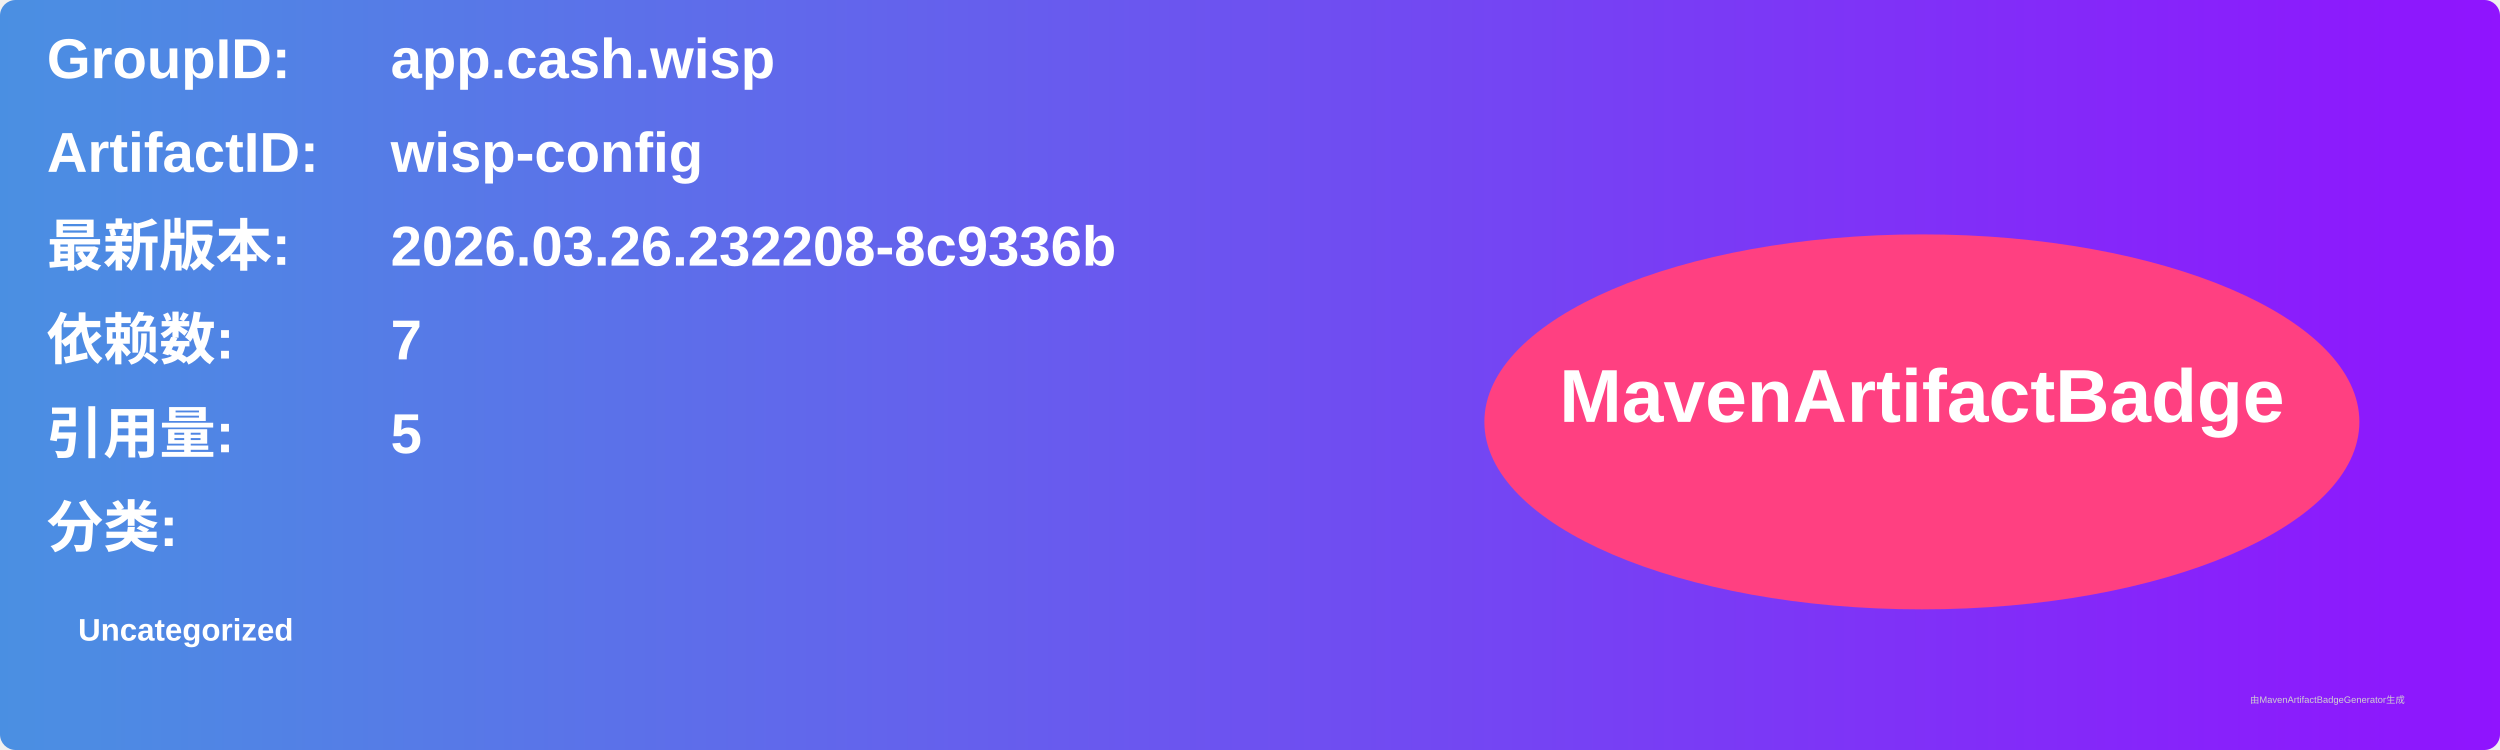
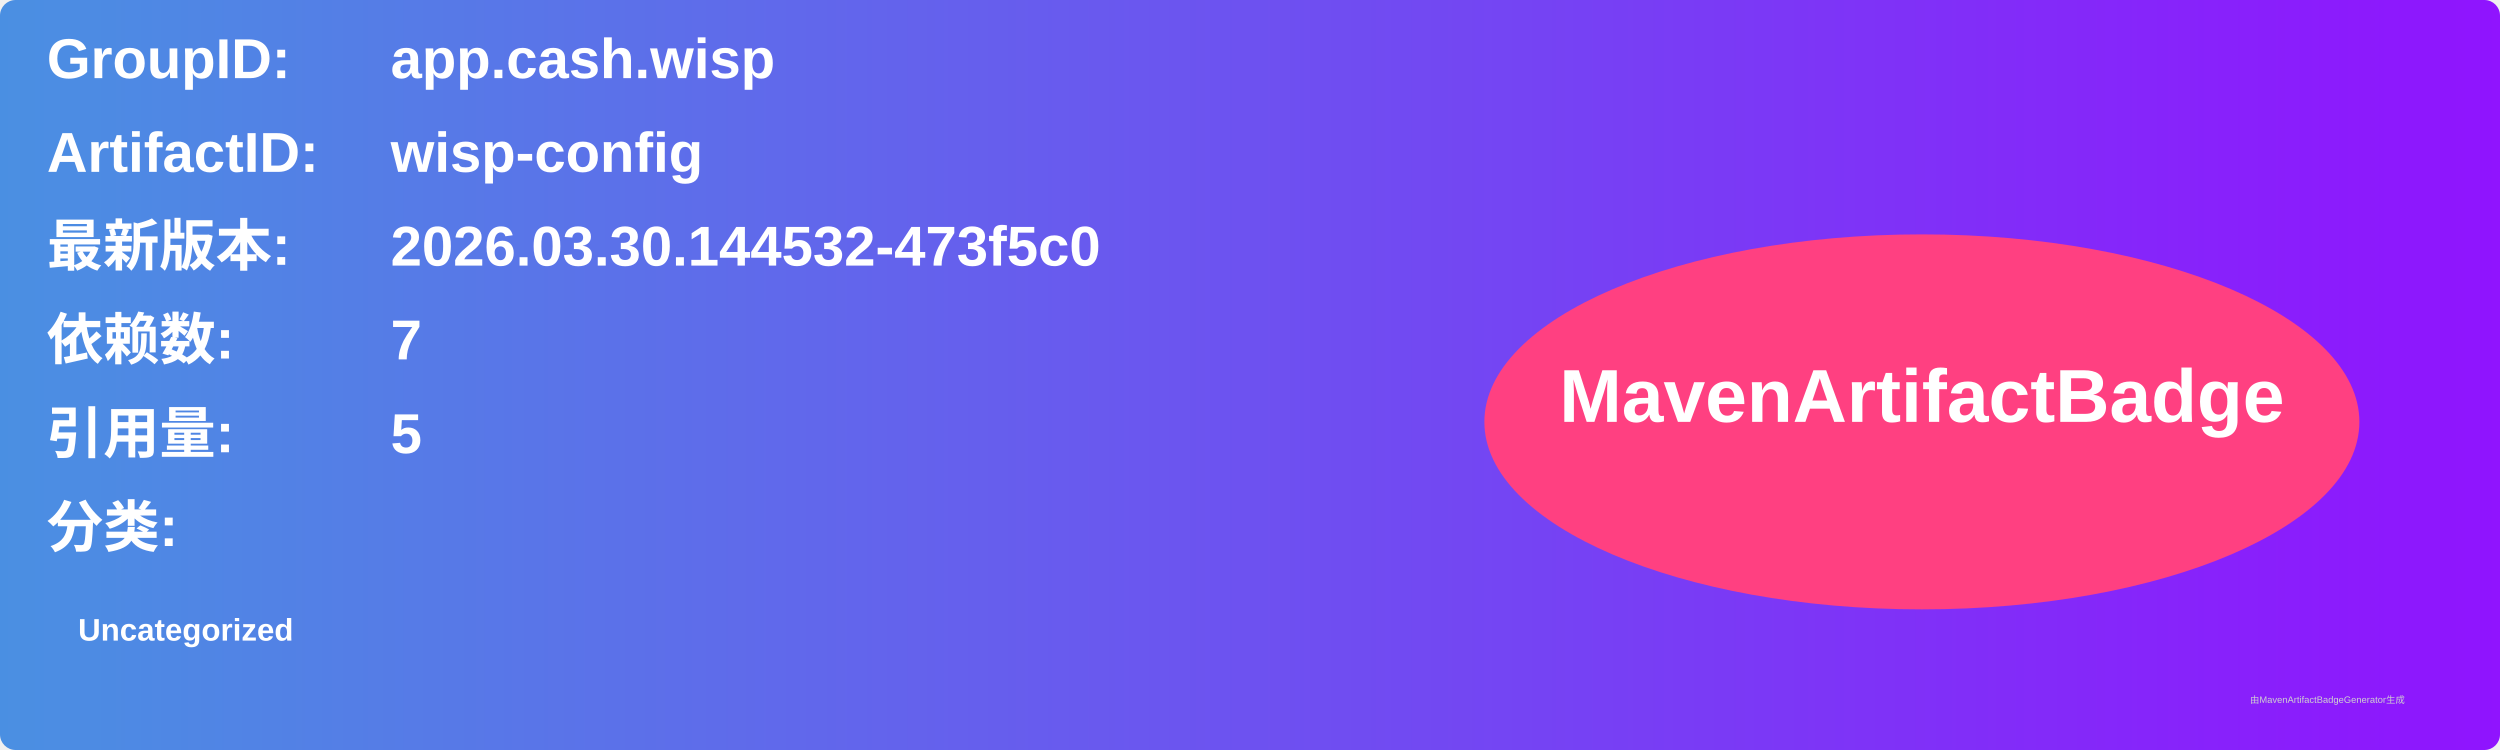
<svg xmlns="http://www.w3.org/2000/svg" width="800" height="240" viewBox="0 0 800 240">
  <linearGradient id="grad" x1="0%" y1="0%" x2="100%" y2="0%">
    <stop offset="0%" stop-color="#4a90e2" />
    <stop offset="100%" stop-color="#9013fe" />
  </linearGradient>
  <rect width="100%" height="100%" rx="5" ry="5" fill="url(#grad)" />
  <g transform="translate(15, 15)">
    <text x="0" y="10" font-family="Arial" font-size="18" fill="white" font-weight="bold" width="260">GroupID:</text>
    <text x="110" y="10" font-family="Arial" font-size="18" fill="white" font-weight="bold" width="460">app.cash.wisp</text>
    <text x="0" y="40" font-family="Arial" font-size="18" fill="white" font-weight="bold" width="260">ArtifactID:</text>
    <text x="110" y="40" font-family="Arial" font-size="18" fill="white" font-weight="bold" width="460">wisp-config</text>
    <text x="0" y="70" font-family="Arial" font-size="18" fill="white" font-weight="bold">最新版本:</text>
    <text x="110" y="70" font-family="Arial" font-size="18" fill="white" font-weight="bold">
-       <tspan font-weight="bold">2026.03.26.232208-8c9336b</tspan>
+       <tspan font-weight="bold">2026.03.30.144532-473f5c0</tspan>
    </text>
    <text x="0" y="100" font-family="Arial" font-size="18" fill="white" font-weight="bold">依赖数: </text>
    <text x="110" y="100" font-family="Arial" font-size="18" fill="white">
      <tspan font-weight="bold">7</tspan>
    </text>
    <text x="0" y="130" font-family="Arial" font-size="18" fill="white" font-weight="bold">引用量: </text>
    <text x="110" y="130" font-family="Arial" font-size="18" fill="white">
      <tspan font-weight="bold">5</tspan>
    </text>
    <text x="0" y="160" font-family="Arial" font-size="18" fill="white" font-weight="bold">分类:</text>
    <text x="10" y="190" font-family="Arial" font-size="10" fill="white">
      <tspan font-weight="bold">Uncategorized</tspan>
    </text>
    <ellipse cx="600" cy="120" rx="140" ry="60" fill="#ff4081" />
    <text x="600" y="120" text-anchor="middle" font-family="Arial" font-size="24" fill="white" font-weight="bold">MavenArtifactBadge</text>
  </g>
  <text x="720" y="225" font-family="Arial" font-size="3" fill="#d0d0d0">由MavenArtifactBadgeGenerator生成</text>
</svg>
